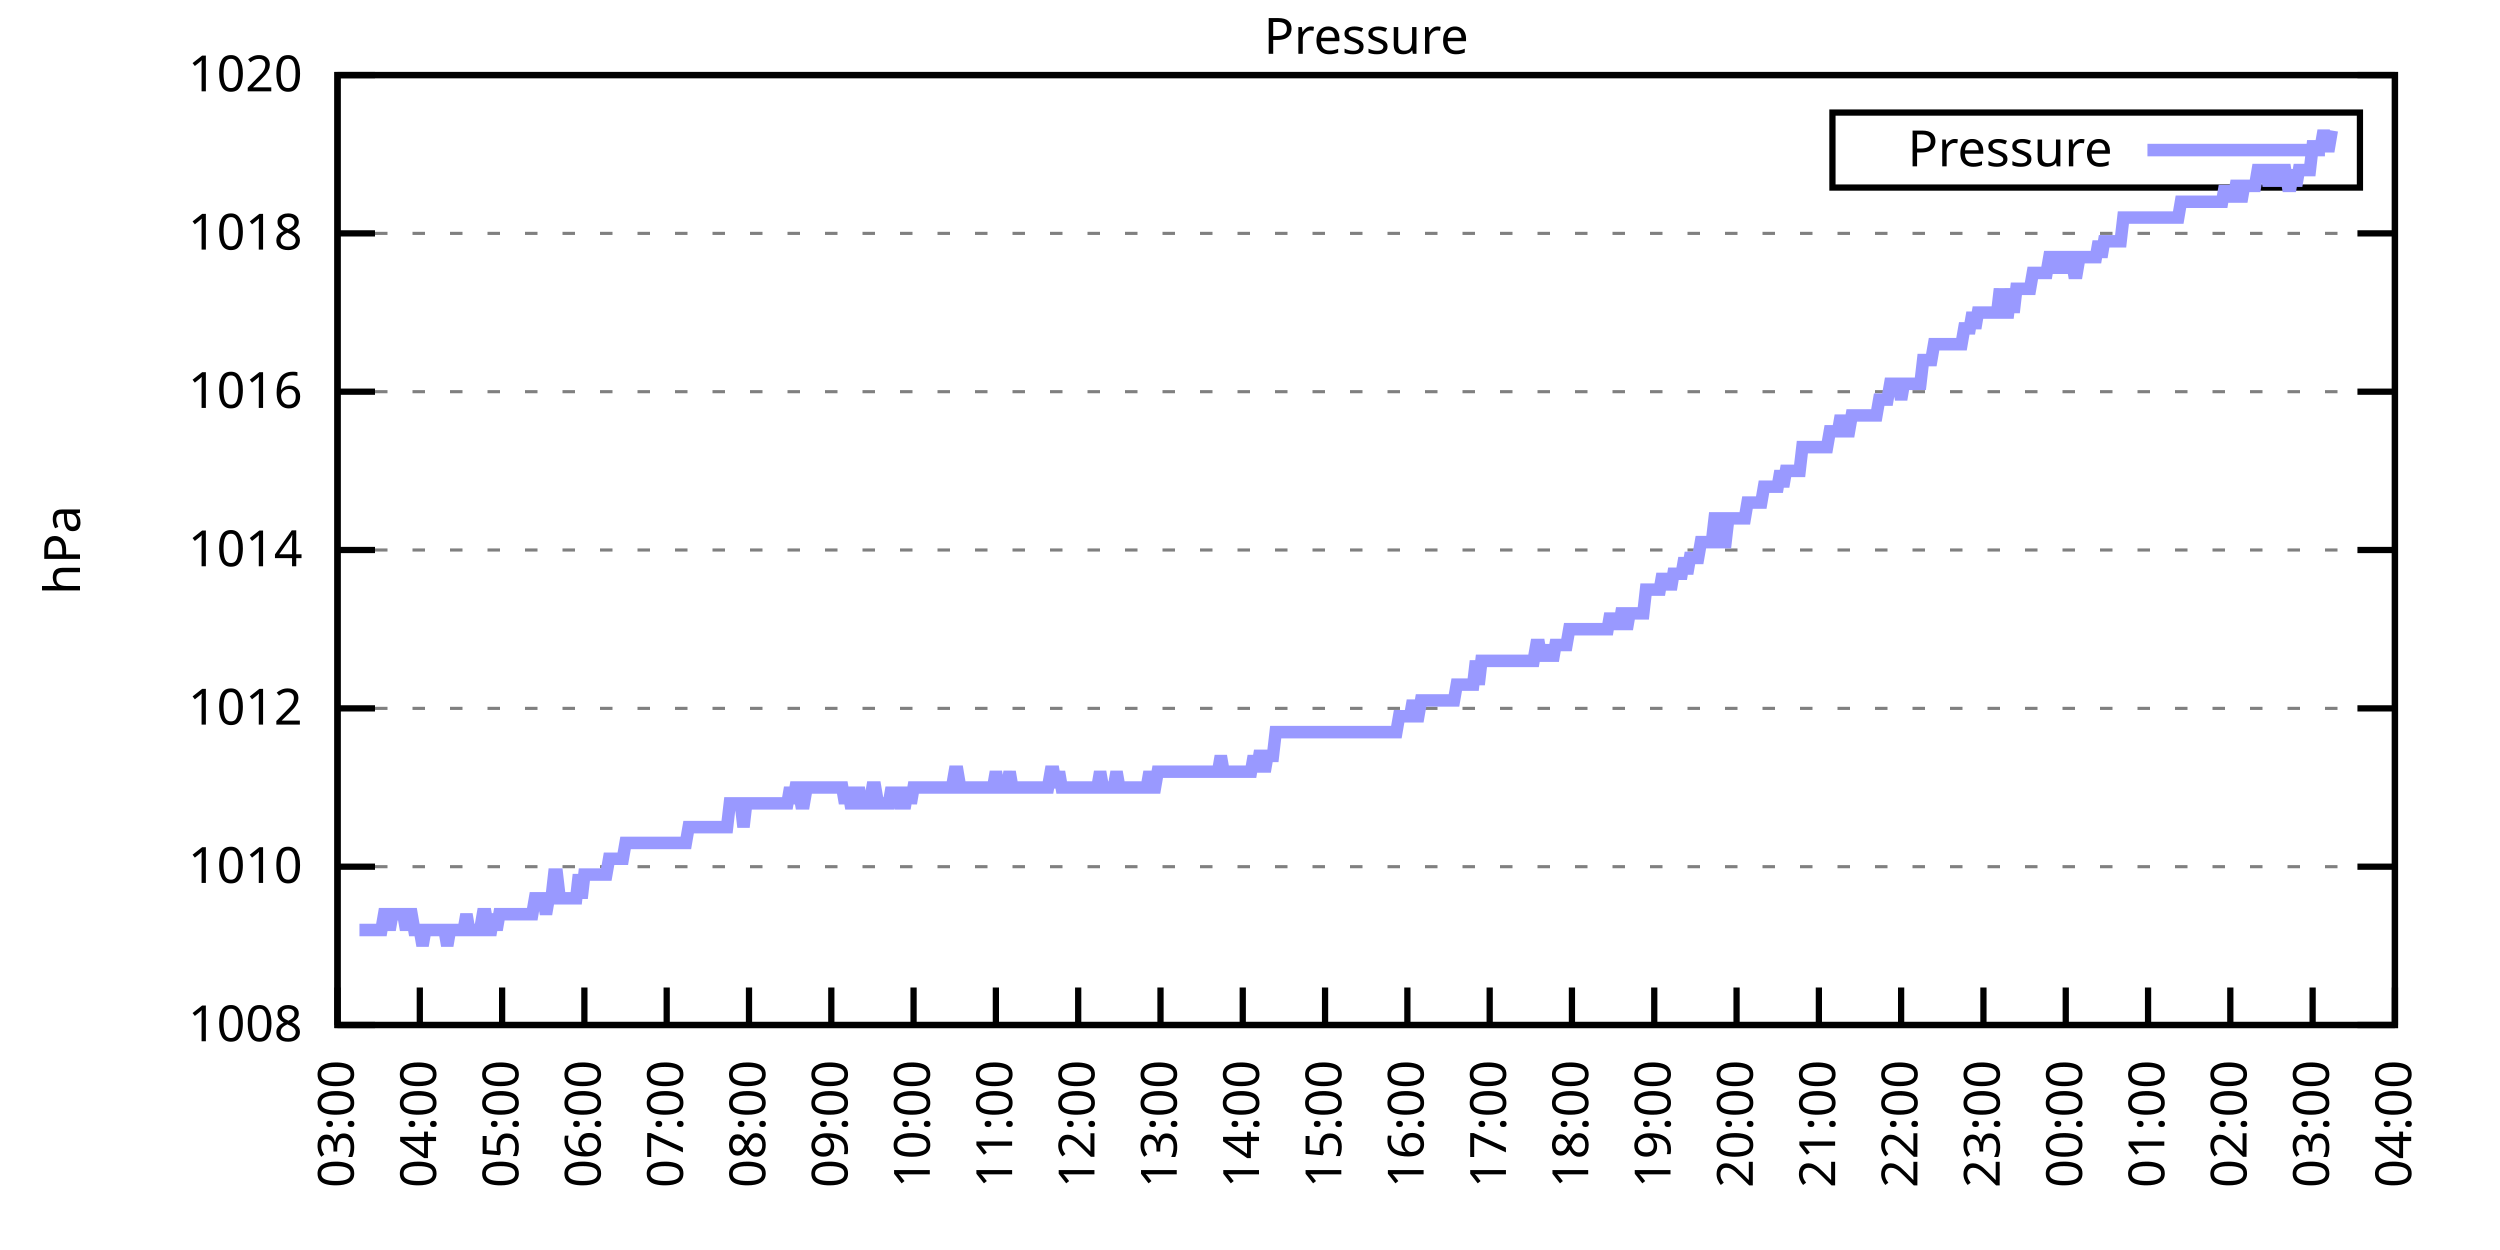
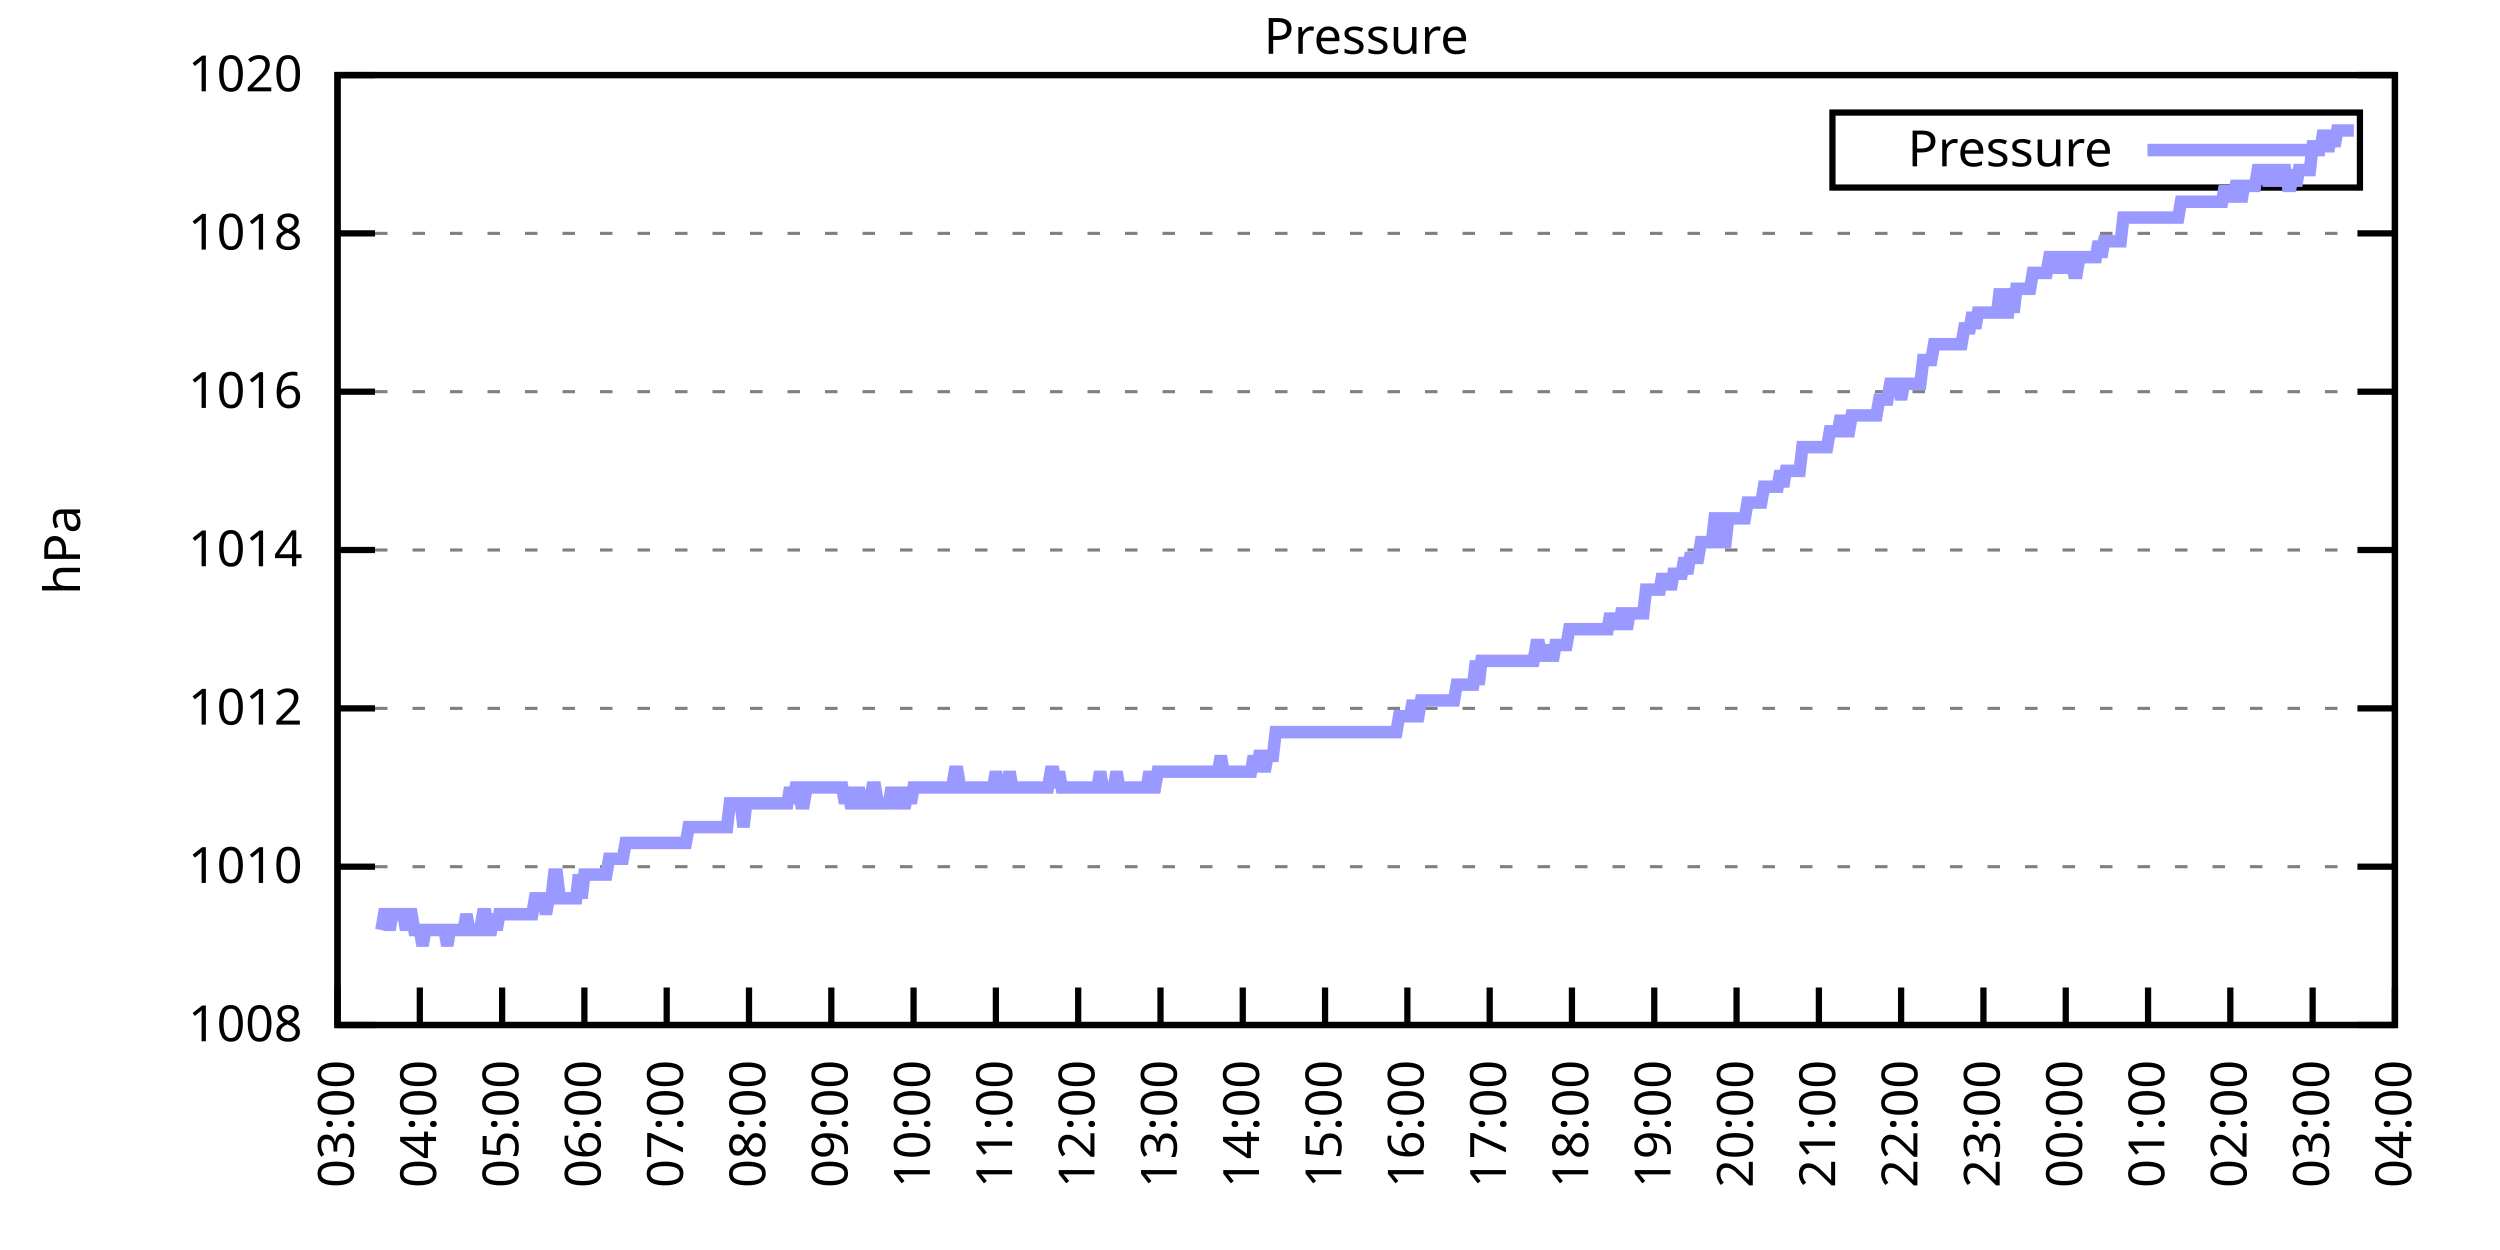
<svg xmlns="http://www.w3.org/2000/svg" xmlns:xlink="http://www.w3.org/1999/xlink" width="400" height="200" viewBox="0 0 400 200">
  <g id="gnuplot_canvas">
    <rect x="0" y="0" width="400" height="200" fill="none" />
    <defs>
      <circle id="gpDot" r="0.5" stroke-width="0.5" stroke="currentColor" />
      <path id="gpPt0" stroke-width="0.333" stroke="currentColor" d="M-1,0 h2 M0,-1 v2" />
      <path id="gpPt1" stroke-width="0.333" stroke="currentColor" d="M-1,-1 L1,1 M1,-1 L-1,1" />
      <path id="gpPt2" stroke-width="0.333" stroke="currentColor" d="M-1,0 L1,0 M0,-1 L0,1 M-1,-1 L1,1 M-1,1 L1,-1" />
      <rect id="gpPt3" stroke-width="0.333" stroke="currentColor" x="-1" y="-1" width="2" height="2" />
      <rect id="gpPt4" stroke-width="0.333" stroke="currentColor" fill="currentColor" x="-1" y="-1" width="2" height="2" />
      <circle id="gpPt5" stroke-width="0.333" stroke="currentColor" cx="0" cy="0" r="1" />
      <use xlink:href="#gpPt5" id="gpPt6" fill="currentColor" stroke="none" />
      <path id="gpPt7" stroke-width="0.333" stroke="currentColor" d="M0,-1.33 L-1.33,0.67 L1.33,0.67 z" />
      <use xlink:href="#gpPt7" id="gpPt8" fill="currentColor" stroke="none" />
      <use xlink:href="#gpPt7" id="gpPt9" stroke="currentColor" transform="rotate(180)" />
      <use xlink:href="#gpPt9" id="gpPt10" fill="currentColor" stroke="none" />
      <use xlink:href="#gpPt3" id="gpPt11" stroke="currentColor" transform="rotate(45)" />
      <use xlink:href="#gpPt11" id="gpPt12" fill="currentColor" stroke="none" />
      <path id="gpPt13" stroke-width="0.333" stroke="currentColor" d="M0,1.330 L1.265,0.411 L0.782,-1.067 L-0.782,-1.076 L-1.265,0.411 z" />
      <use xlink:href="#gpPt13" id="gpPt14" fill="currentColor" stroke="none" />
      <filter id="textbox" filterUnits="objectBoundingBox" x="0" y="0" height="1" width="1">
        <feFlood flood-color="white" flood-opacity="1" result="bgnd" />
        <feComposite in="SourceGraphic" in2="bgnd" operator="atop" />
      </filter>
      <filter id="greybox" filterUnits="objectBoundingBox" x="0" y="0" height="1" width="1">
        <feFlood flood-color="lightgrey" flood-opacity="1" result="grey" />
        <feComposite in="SourceGraphic" in2="grey" operator="atop" />
      </filter>
    </defs>
    <g fill="none" color="white" stroke="currentColor" stroke-width="1.00" stroke-linecap="butt" stroke-linejoin="miter">
</g>
    <g fill="none" color="black" stroke="currentColor" stroke-width="1.00" stroke-linecap="butt" stroke-linejoin="miter">
      <g stroke="none" shape-rendering="crispEdges">
        <polygon fill="rgb(255, 255, 255)" points="54.00,164.00 383.18,164.00 383.18,12.02 54.00,12.02 " />
      </g>
    </g>
    <g fill="none" color="black" stroke="currentColor" stroke-width="1.00" stroke-linecap="butt" stroke-linejoin="miter">
</g>
    <g fill="none" color="black" stroke="black" stroke-width="0.50" stroke-linecap="butt" stroke-linejoin="miter">
</g>
    <g fill="none" color="gray" stroke="currentColor" stroke-width="0.50" stroke-linecap="butt" stroke-linejoin="miter">
      <path stroke="gray" stroke-dasharray="2,4" class="gridline" d="M54.00,164.00 L383.19,164.00  " />
    </g>
    <g fill="none" color="gray" stroke="gray" stroke-width="1.00" stroke-linecap="butt" stroke-linejoin="miter">
</g>
    <g fill="none" color="black" stroke="currentColor" stroke-width="1.00" stroke-linecap="butt" stroke-linejoin="miter">
      <path stroke="black" d="M54.00,164.00 L60.00,164.00 M383.19,164.00 L377.19,164.00  " />
      <g transform="translate(48.40,166.60)" stroke="none" fill="black" font-family="Sans" font-size="8.00" text-anchor="end">
        <text>
          <tspan font-family="Sans"> 1008</tspan>
        </text>
      </g>
    </g>
    <g fill="none" color="black" stroke="currentColor" stroke-width="1.00" stroke-linecap="butt" stroke-linejoin="miter">
</g>
    <g fill="none" color="black" stroke="black" stroke-width="0.50" stroke-linecap="butt" stroke-linejoin="miter">
</g>
    <g fill="none" color="gray" stroke="currentColor" stroke-width="0.50" stroke-linecap="butt" stroke-linejoin="miter">
      <path stroke="gray" stroke-dasharray="2,4" class="gridline" d="M54.00,138.67 L383.19,138.67  " />
    </g>
    <g fill="none" color="gray" stroke="gray" stroke-width="1.00" stroke-linecap="butt" stroke-linejoin="miter">
</g>
    <g fill="none" color="black" stroke="currentColor" stroke-width="1.00" stroke-linecap="butt" stroke-linejoin="miter">
      <path stroke="black" d="M54.00,138.67 L60.00,138.67 M383.19,138.67 L377.19,138.67  " />
      <g transform="translate(48.40,141.27)" stroke="none" fill="black" font-family="Sans" font-size="8.00" text-anchor="end">
        <text>
          <tspan font-family="Sans"> 1010</tspan>
        </text>
      </g>
    </g>
    <g fill="none" color="black" stroke="currentColor" stroke-width="1.00" stroke-linecap="butt" stroke-linejoin="miter">
</g>
    <g fill="none" color="black" stroke="black" stroke-width="0.50" stroke-linecap="butt" stroke-linejoin="miter">
</g>
    <g fill="none" color="gray" stroke="currentColor" stroke-width="0.50" stroke-linecap="butt" stroke-linejoin="miter">
      <path stroke="gray" stroke-dasharray="2,4" class="gridline" d="M54.00,113.34 L383.19,113.34  " />
    </g>
    <g fill="none" color="gray" stroke="gray" stroke-width="1.00" stroke-linecap="butt" stroke-linejoin="miter">
</g>
    <g fill="none" color="black" stroke="currentColor" stroke-width="1.00" stroke-linecap="butt" stroke-linejoin="miter">
      <path stroke="black" d="M54.00,113.34 L60.00,113.34 M383.19,113.34 L377.19,113.34  " />
      <g transform="translate(48.40,115.94)" stroke="none" fill="black" font-family="Sans" font-size="8.00" text-anchor="end">
        <text>
          <tspan font-family="Sans"> 1012</tspan>
        </text>
      </g>
    </g>
    <g fill="none" color="black" stroke="currentColor" stroke-width="1.00" stroke-linecap="butt" stroke-linejoin="miter">
</g>
    <g fill="none" color="black" stroke="black" stroke-width="0.50" stroke-linecap="butt" stroke-linejoin="miter">
</g>
    <g fill="none" color="gray" stroke="currentColor" stroke-width="0.50" stroke-linecap="butt" stroke-linejoin="miter">
      <path stroke="gray" stroke-dasharray="2,4" class="gridline" d="M54.00,88.00 L383.19,88.00  " />
    </g>
    <g fill="none" color="gray" stroke="gray" stroke-width="1.00" stroke-linecap="butt" stroke-linejoin="miter">
</g>
    <g fill="none" color="black" stroke="currentColor" stroke-width="1.00" stroke-linecap="butt" stroke-linejoin="miter">
      <path stroke="black" d="M54.00,88.00 L60.00,88.00 M383.19,88.00 L377.19,88.00  " />
      <g transform="translate(48.40,90.60)" stroke="none" fill="black" font-family="Sans" font-size="8.00" text-anchor="end">
        <text>
          <tspan font-family="Sans"> 1014</tspan>
        </text>
      </g>
    </g>
    <g fill="none" color="black" stroke="currentColor" stroke-width="1.00" stroke-linecap="butt" stroke-linejoin="miter">
</g>
    <g fill="none" color="black" stroke="black" stroke-width="0.50" stroke-linecap="butt" stroke-linejoin="miter">
</g>
    <g fill="none" color="gray" stroke="currentColor" stroke-width="0.50" stroke-linecap="butt" stroke-linejoin="miter">
      <path stroke="gray" stroke-dasharray="2,4" class="gridline" d="M54.00,62.67 L383.19,62.67  " />
    </g>
    <g fill="none" color="gray" stroke="gray" stroke-width="1.00" stroke-linecap="butt" stroke-linejoin="miter">
</g>
    <g fill="none" color="black" stroke="currentColor" stroke-width="1.00" stroke-linecap="butt" stroke-linejoin="miter">
      <path stroke="black" d="M54.00,62.67 L60.00,62.67 M383.19,62.67 L377.19,62.67  " />
      <g transform="translate(48.40,65.27)" stroke="none" fill="black" font-family="Sans" font-size="8.00" text-anchor="end">
        <text>
          <tspan font-family="Sans"> 1016</tspan>
        </text>
      </g>
    </g>
    <g fill="none" color="black" stroke="currentColor" stroke-width="1.00" stroke-linecap="butt" stroke-linejoin="miter">
</g>
    <g fill="none" color="black" stroke="black" stroke-width="0.50" stroke-linecap="butt" stroke-linejoin="miter">
</g>
    <g fill="none" color="gray" stroke="currentColor" stroke-width="0.50" stroke-linecap="butt" stroke-linejoin="miter">
      <path stroke="gray" stroke-dasharray="2,4" class="gridline" d="M54.00,37.34 L383.19,37.34  " />
    </g>
    <g fill="none" color="gray" stroke="gray" stroke-width="1.00" stroke-linecap="butt" stroke-linejoin="miter">
</g>
    <g fill="none" color="black" stroke="currentColor" stroke-width="1.00" stroke-linecap="butt" stroke-linejoin="miter">
      <path stroke="black" d="M54.00,37.34 L60.00,37.34 M383.19,37.34 L377.19,37.34  " />
      <g transform="translate(48.40,39.94)" stroke="none" fill="black" font-family="Sans" font-size="8.00" text-anchor="end">
        <text>
          <tspan font-family="Sans"> 1018</tspan>
        </text>
      </g>
    </g>
    <g fill="none" color="black" stroke="currentColor" stroke-width="1.00" stroke-linecap="butt" stroke-linejoin="miter">
</g>
    <g fill="none" color="black" stroke="black" stroke-width="0.50" stroke-linecap="butt" stroke-linejoin="miter">
</g>
    <g fill="none" color="gray" stroke="currentColor" stroke-width="0.50" stroke-linecap="butt" stroke-linejoin="miter">
      <path stroke="gray" stroke-dasharray="2,4" class="gridline" d="M54.00,12.01 L383.19,12.01  " />
    </g>
    <g fill="none" color="gray" stroke="gray" stroke-width="1.00" stroke-linecap="butt" stroke-linejoin="miter">
</g>
    <g fill="none" color="black" stroke="currentColor" stroke-width="1.00" stroke-linecap="butt" stroke-linejoin="miter">
      <path stroke="black" d="M54.00,12.01 L60.00,12.01 M383.19,12.01 L377.19,12.01  " />
      <g transform="translate(48.40,14.61)" stroke="none" fill="black" font-family="Sans" font-size="8.00" text-anchor="end">
        <text>
          <tspan font-family="Sans"> 1020</tspan>
        </text>
      </g>
    </g>
    <g fill="none" color="black" stroke="currentColor" stroke-width="1.00" stroke-linecap="butt" stroke-linejoin="miter">
      <path stroke="black" d="M54.00,164.00 L54.00,158.00  " />
      <g transform="translate(56.60,169.60) rotate(270.00)" stroke="none" fill="black" font-family="Sans" font-size="8.00" text-anchor="end">
        <text>
          <tspan font-family="Sans">03:00</tspan>
        </text>
      </g>
    </g>
    <g fill="none" color="black" stroke="currentColor" stroke-width="1.00" stroke-linecap="butt" stroke-linejoin="miter">
      <path stroke="black" d="M67.17,164.00 L67.17,158.00  " />
      <g transform="translate(69.77,169.60) rotate(270.00)" stroke="none" fill="black" font-family="Sans" font-size="8.00" text-anchor="end">
        <text>
          <tspan font-family="Sans">04:00</tspan>
        </text>
      </g>
    </g>
    <g fill="none" color="black" stroke="currentColor" stroke-width="1.00" stroke-linecap="butt" stroke-linejoin="miter">
      <path stroke="black" d="M80.34,164.00 L80.34,158.00  " />
      <g transform="translate(82.94,169.60) rotate(270.00)" stroke="none" fill="black" font-family="Sans" font-size="8.00" text-anchor="end">
        <text>
          <tspan font-family="Sans">05:00</tspan>
        </text>
      </g>
    </g>
    <g fill="none" color="black" stroke="currentColor" stroke-width="1.00" stroke-linecap="butt" stroke-linejoin="miter">
      <path stroke="black" d="M93.50,164.00 L93.50,158.00  " />
      <g transform="translate(96.10,169.60) rotate(270.00)" stroke="none" fill="black" font-family="Sans" font-size="8.00" text-anchor="end">
        <text>
          <tspan font-family="Sans">06:00</tspan>
        </text>
      </g>
    </g>
    <g fill="none" color="black" stroke="currentColor" stroke-width="1.00" stroke-linecap="butt" stroke-linejoin="miter">
      <path stroke="black" d="M106.67,164.00 L106.67,158.00  " />
      <g transform="translate(109.27,169.60) rotate(270.00)" stroke="none" fill="black" font-family="Sans" font-size="8.00" text-anchor="end">
        <text>
          <tspan font-family="Sans">07:00</tspan>
        </text>
      </g>
    </g>
    <g fill="none" color="black" stroke="currentColor" stroke-width="1.00" stroke-linecap="butt" stroke-linejoin="miter">
      <path stroke="black" d="M119.84,164.00 L119.84,158.00  " />
      <g transform="translate(122.44,169.60) rotate(270.00)" stroke="none" fill="black" font-family="Sans" font-size="8.00" text-anchor="end">
        <text>
          <tspan font-family="Sans">08:00</tspan>
        </text>
      </g>
    </g>
    <g fill="none" color="black" stroke="currentColor" stroke-width="1.00" stroke-linecap="butt" stroke-linejoin="miter">
      <path stroke="black" d="M133.01,164.00 L133.01,158.00  " />
      <g transform="translate(135.61,169.60) rotate(270.00)" stroke="none" fill="black" font-family="Sans" font-size="8.00" text-anchor="end">
        <text>
          <tspan font-family="Sans">09:00</tspan>
        </text>
      </g>
    </g>
    <g fill="none" color="black" stroke="currentColor" stroke-width="1.00" stroke-linecap="butt" stroke-linejoin="miter">
      <path stroke="black" d="M146.17,164.00 L146.17,158.00  " />
      <g transform="translate(148.77,169.60) rotate(270.00)" stroke="none" fill="black" font-family="Sans" font-size="8.00" text-anchor="end">
        <text>
          <tspan font-family="Sans">10:00</tspan>
        </text>
      </g>
    </g>
    <g fill="none" color="black" stroke="currentColor" stroke-width="1.00" stroke-linecap="butt" stroke-linejoin="miter">
      <path stroke="black" d="M159.34,164.00 L159.34,158.00  " />
      <g transform="translate(161.94,169.60) rotate(270.00)" stroke="none" fill="black" font-family="Sans" font-size="8.00" text-anchor="end">
        <text>
          <tspan font-family="Sans">11:00</tspan>
        </text>
      </g>
    </g>
    <g fill="none" color="black" stroke="currentColor" stroke-width="1.00" stroke-linecap="butt" stroke-linejoin="miter">
      <path stroke="black" d="M172.51,164.00 L172.51,158.00  " />
      <g transform="translate(175.11,169.60) rotate(270.00)" stroke="none" fill="black" font-family="Sans" font-size="8.00" text-anchor="end">
        <text>
          <tspan font-family="Sans">12:00</tspan>
        </text>
      </g>
    </g>
    <g fill="none" color="black" stroke="currentColor" stroke-width="1.00" stroke-linecap="butt" stroke-linejoin="miter">
      <path stroke="black" d="M185.68,164.00 L185.68,158.00  " />
      <g transform="translate(188.28,169.60) rotate(270.00)" stroke="none" fill="black" font-family="Sans" font-size="8.00" text-anchor="end">
        <text>
          <tspan font-family="Sans">13:00</tspan>
        </text>
      </g>
    </g>
    <g fill="none" color="black" stroke="currentColor" stroke-width="1.00" stroke-linecap="butt" stroke-linejoin="miter">
      <path stroke="black" d="M198.84,164.00 L198.84,158.00  " />
      <g transform="translate(201.44,169.60) rotate(270.00)" stroke="none" fill="black" font-family="Sans" font-size="8.00" text-anchor="end">
        <text>
          <tspan font-family="Sans">14:00</tspan>
        </text>
      </g>
    </g>
    <g fill="none" color="black" stroke="currentColor" stroke-width="1.00" stroke-linecap="butt" stroke-linejoin="miter">
      <path stroke="black" d="M212.01,164.00 L212.01,158.00  " />
      <g transform="translate(214.61,169.60) rotate(270.00)" stroke="none" fill="black" font-family="Sans" font-size="8.00" text-anchor="end">
        <text>
          <tspan font-family="Sans">15:00</tspan>
        </text>
      </g>
    </g>
    <g fill="none" color="black" stroke="currentColor" stroke-width="1.00" stroke-linecap="butt" stroke-linejoin="miter">
      <path stroke="black" d="M225.18,164.00 L225.18,158.00  " />
      <g transform="translate(227.78,169.60) rotate(270.00)" stroke="none" fill="black" font-family="Sans" font-size="8.00" text-anchor="end">
        <text>
          <tspan font-family="Sans">16:00</tspan>
        </text>
      </g>
    </g>
    <g fill="none" color="black" stroke="currentColor" stroke-width="1.00" stroke-linecap="butt" stroke-linejoin="miter">
      <path stroke="black" d="M238.35,164.00 L238.35,158.00  " />
      <g transform="translate(240.95,169.60) rotate(270.00)" stroke="none" fill="black" font-family="Sans" font-size="8.00" text-anchor="end">
        <text>
          <tspan font-family="Sans">17:00</tspan>
        </text>
      </g>
    </g>
    <g fill="none" color="black" stroke="currentColor" stroke-width="1.00" stroke-linecap="butt" stroke-linejoin="miter">
      <path stroke="black" d="M251.51,164.00 L251.51,158.00  " />
      <g transform="translate(254.11,169.60) rotate(270.00)" stroke="none" fill="black" font-family="Sans" font-size="8.00" text-anchor="end">
        <text>
          <tspan font-family="Sans">18:00</tspan>
        </text>
      </g>
    </g>
    <g fill="none" color="black" stroke="currentColor" stroke-width="1.00" stroke-linecap="butt" stroke-linejoin="miter">
      <path stroke="black" d="M264.68,164.00 L264.68,158.00  " />
      <g transform="translate(267.28,169.60) rotate(270.00)" stroke="none" fill="black" font-family="Sans" font-size="8.00" text-anchor="end">
        <text>
          <tspan font-family="Sans">19:00</tspan>
        </text>
      </g>
    </g>
    <g fill="none" color="black" stroke="currentColor" stroke-width="1.00" stroke-linecap="butt" stroke-linejoin="miter">
      <path stroke="black" d="M277.85,164.00 L277.85,158.00  " />
      <g transform="translate(280.45,169.60) rotate(270.00)" stroke="none" fill="black" font-family="Sans" font-size="8.00" text-anchor="end">
        <text>
          <tspan font-family="Sans">20:00</tspan>
        </text>
      </g>
    </g>
    <g fill="none" color="black" stroke="currentColor" stroke-width="1.00" stroke-linecap="butt" stroke-linejoin="miter">
      <path stroke="black" d="M291.02,164.00 L291.02,158.00  " />
      <g transform="translate(293.62,169.60) rotate(270.00)" stroke="none" fill="black" font-family="Sans" font-size="8.00" text-anchor="end">
        <text>
          <tspan font-family="Sans">21:00</tspan>
        </text>
      </g>
    </g>
    <g fill="none" color="black" stroke="currentColor" stroke-width="1.00" stroke-linecap="butt" stroke-linejoin="miter">
      <path stroke="black" d="M304.18,164.00 L304.18,158.00  " />
      <g transform="translate(306.78,169.60) rotate(270.00)" stroke="none" fill="black" font-family="Sans" font-size="8.00" text-anchor="end">
        <text>
          <tspan font-family="Sans">22:00</tspan>
        </text>
      </g>
    </g>
    <g fill="none" color="black" stroke="currentColor" stroke-width="1.00" stroke-linecap="butt" stroke-linejoin="miter">
      <path stroke="black" d="M317.35,164.00 L317.35,158.00  " />
      <g transform="translate(319.95,169.60) rotate(270.00)" stroke="none" fill="black" font-family="Sans" font-size="8.00" text-anchor="end">
        <text>
          <tspan font-family="Sans">23:00</tspan>
        </text>
      </g>
    </g>
    <g fill="none" color="black" stroke="currentColor" stroke-width="1.00" stroke-linecap="butt" stroke-linejoin="miter">
      <path stroke="black" d="M330.52,164.00 L330.52,158.00  " />
      <g transform="translate(333.12,169.60) rotate(270.00)" stroke="none" fill="black" font-family="Sans" font-size="8.00" text-anchor="end">
        <text>
          <tspan font-family="Sans">00:00</tspan>
        </text>
      </g>
    </g>
    <g fill="none" color="black" stroke="currentColor" stroke-width="1.00" stroke-linecap="butt" stroke-linejoin="miter">
      <path stroke="black" d="M343.69,164.00 L343.69,158.00  " />
      <g transform="translate(346.29,169.60) rotate(270.00)" stroke="none" fill="black" font-family="Sans" font-size="8.00" text-anchor="end">
        <text>
          <tspan font-family="Sans">01:00</tspan>
        </text>
      </g>
    </g>
    <g fill="none" color="black" stroke="currentColor" stroke-width="1.00" stroke-linecap="butt" stroke-linejoin="miter">
      <path stroke="black" d="M356.85,164.00 L356.85,158.00  " />
      <g transform="translate(359.45,169.60) rotate(270.00)" stroke="none" fill="black" font-family="Sans" font-size="8.00" text-anchor="end">
        <text>
          <tspan font-family="Sans">02:00</tspan>
        </text>
      </g>
    </g>
    <g fill="none" color="black" stroke="currentColor" stroke-width="1.00" stroke-linecap="butt" stroke-linejoin="miter">
      <path stroke="black" d="M370.02,164.00 L370.02,158.00  " />
      <g transform="translate(372.62,169.60) rotate(270.00)" stroke="none" fill="black" font-family="Sans" font-size="8.00" text-anchor="end">
        <text>
          <tspan font-family="Sans">03:00</tspan>
        </text>
      </g>
    </g>
    <g fill="none" color="black" stroke="currentColor" stroke-width="1.00" stroke-linecap="butt" stroke-linejoin="miter">
      <path stroke="black" d="M383.19,164.00 L383.19,158.00  " />
      <g transform="translate(385.79,169.60) rotate(270.00)" stroke="none" fill="black" font-family="Sans" font-size="8.00" text-anchor="end">
        <text>
          <tspan font-family="Sans">04:00</tspan>
        </text>
      </g>
    </g>
    <g fill="none" color="black" stroke="currentColor" stroke-width="1.00" stroke-linecap="butt" stroke-linejoin="miter">
</g>
    <g fill="none" color="black" stroke="currentColor" stroke-width="1.00" stroke-linecap="butt" stroke-linejoin="miter">
      <path stroke="black" d="M54.00,12.01 L54.00,164.00 L383.19,164.00 L383.19,12.01 L54.00,12.01 Z  " />
    </g>
    <g fill="none" color="black" stroke="currentColor" stroke-width="1.00" stroke-linecap="butt" stroke-linejoin="miter">
</g>
    <g fill="none" color="black" stroke="currentColor" stroke-width="1.00" stroke-linecap="butt" stroke-linejoin="miter">
      <path stroke="black" d="M293.19,30.01 L293.19,18.01 L377.59,18.01 L377.59,30.01 L293.19,30.01 Z  " />
    </g>
    <g id="Pressure_plot_1">
      <g fill="none" color="white" stroke="black" stroke-width="2.00" stroke-linecap="butt" stroke-linejoin="miter">
</g>
      <g fill="none" color="black" stroke="currentColor" stroke-width="2.00" stroke-linecap="butt" stroke-linejoin="miter">
        <g transform="translate(337.99,26.61)" stroke="none" fill="black" font-family="Sans" font-size="8.00" text-anchor="end">
          <text>
            <tspan font-family="Sans">Pressure</tspan>
          </text>
        </g>
      </g>
      <g fill="none" color="black" stroke="currentColor" stroke-width="2.00" stroke-linecap="butt" stroke-linejoin="miter">
-         <path stroke="rgb(153, 153, 255)" d="M343.59,24.01 L371.99,24.01 M57.51,148.80 L57.95,148.80 L58.39,148.80 L58.83,148.80 L59.27,148.80 L59.71,148.80   L60.14,148.80 L60.58,148.80 L61.02,148.80 L61.46,146.27 L61.90,146.27 L62.34,148.80 L62.78,146.27 L63.22,146.27   L63.66,146.27 L64.10,146.27 L64.53,146.27 L64.97,148.80 L65.41,146.27 L65.85,146.27 L66.29,148.80 L66.73,148.80   L67.17,148.80 L67.61,151.33 L68.05,148.80 L68.48,148.80 L68.92,148.80 L69.36,148.80 L69.80,148.80 L70.24,148.80   L70.68,148.80 L71.12,148.80 L71.56,151.33 L72.00,148.80 L72.43,148.80 L72.87,148.80 L73.31,148.80 L73.75,148.80   L74.19,148.80 L74.63,146.27 L75.07,148.80 L75.51,148.80 L75.95,148.80 L76.38,148.80 L76.82,148.80 L77.26,146.27   L77.70,146.27 L78.14,148.80 L78.58,148.80 L79.02,146.27 L79.46,148.80 L79.90,146.27 L80.34,146.27 L80.77,146.27   L81.21,146.27 L81.65,146.27 L82.09,146.27 L82.53,146.27 L82.97,146.27 L83.41,146.27 L83.85,146.27 L84.29,146.27   L84.72,146.27 L85.16,146.27 L85.60,143.73 L86.04,143.73 L86.48,143.73 L86.92,143.73 L87.36,146.27 L87.80,143.73   L88.24,143.73 L88.67,139.93 L89.11,139.93 L89.55,143.73 L89.99,143.73 L90.43,143.73 L90.87,143.73 L91.31,143.73   L91.75,143.73 L92.19,143.73 L92.62,139.93 L93.06,143.73 L93.50,139.93 L93.94,139.93 L94.38,139.93 L94.82,139.93   L95.26,139.93 L95.70,139.93 L96.14,139.93 L96.58,139.93 L97.01,139.93 L97.45,137.40 L97.89,137.40 L98.33,137.40   L98.77,137.40 L99.21,137.40 L99.65,137.40 L100.09,134.87 L100.53,134.87 L100.96,134.87 L101.40,134.87 L101.84,134.87   L102.28,134.87 L102.72,134.87 L103.16,134.87 L103.60,134.87 L104.04,134.87 L104.48,134.87 L104.91,134.87 L105.35,134.87   L105.79,134.87 L106.23,134.87 L106.67,134.87 L107.11,134.87 L107.55,134.87 L107.99,134.87 L108.43,134.87 L108.87,134.87   L109.30,134.87 L109.74,134.87 L110.18,132.34 L110.62,132.34 L111.06,132.34 L111.50,132.34 L111.94,132.34 L112.38,132.34   L112.82,132.34 L113.25,132.34 L113.69,132.34 L114.13,132.34 L114.57,132.34 L115.01,132.34 L115.45,132.34 L115.89,132.34   L116.33,132.34 L116.77,128.54 L117.20,128.54 L117.64,128.54 L118.08,128.54 L118.52,128.54 L118.96,132.34 L119.40,128.54   L119.84,128.54 L120.28,128.54 L120.72,128.54 L121.15,128.54 L121.59,128.54 L122.03,128.54 L122.47,128.54 L122.91,128.54   L123.35,128.54 L123.79,128.54 L124.23,128.54 L124.67,128.54 L125.11,128.54 L125.54,128.54 L125.98,128.54 L126.42,126.00   L126.86,128.54 L127.30,126.00 L127.74,126.00 L128.18,128.54 L128.62,128.54 L129.06,126.00 L129.49,126.00 L129.93,126.00   L130.37,126.00 L130.81,126.00 L131.25,126.00 L131.69,126.00 L132.13,126.00 L132.57,126.00 L133.01,126.00 L133.44,126.00   L133.88,126.00 L134.32,126.00 L134.76,126.00 L135.20,128.54 L135.64,126.00 L136.08,128.54 L136.52,128.54 L136.96,128.54   L137.39,126.00 L137.83,128.54 L138.27,128.54 L138.71,128.54 L139.15,128.54 L139.59,126.00 L140.03,126.00 L140.47,128.54   L140.91,128.54 L141.35,128.54 L141.78,128.54 L142.22,128.54 L142.66,126.00 L143.10,128.54 L143.54,126.00 L143.98,128.54   L144.42,128.54 L144.86,128.54 L145.30,126.00 L145.73,128.54 L146.17,126.00 L146.61,126.00 L147.05,126.00 L147.49,126.00   L147.93,126.00 L148.37,126.00 L148.81,126.00 L149.25,126.00 L149.68,126.00 L150.12,126.00 L150.56,126.00 L151.00,126.00   L151.44,126.00 L151.88,126.00 L152.32,126.00 L152.76,123.47 L153.20,123.47 L153.63,126.00 L154.07,126.00 L154.51,126.00   L154.95,126.00 L155.39,126.00 L155.83,126.00 L156.27,126.00 L156.71,126.00 L157.15,126.00 L157.59,126.00 L158.02,126.00   L158.46,126.00 L158.90,126.00 L159.34,123.47 L159.78,126.00 L160.22,126.00 L160.66,126.00 L161.10,126.00 L161.54,123.47   L161.97,126.00 L162.41,126.00 L162.85,126.00 L163.29,126.00 L163.73,126.00 L164.17,126.00 L164.61,126.00 L165.05,126.00   L165.49,126.00 L165.92,126.00 L166.36,126.00 L166.80,126.00 L167.24,126.00 L167.68,126.00 L168.12,123.47 L168.56,123.47   L169.00,126.00 L169.44,123.47 L169.87,126.00 L170.31,126.00 L170.75,126.00 L171.19,126.00 L171.63,126.00 L172.07,126.00   L172.51,126.00 L172.95,126.00 L173.39,126.00 L173.83,126.00 L174.26,126.00 L174.70,126.00 L175.14,126.00 L175.58,126.00   L176.02,123.47 L176.46,126.00 L176.90,126.00 L177.34,126.00 L177.78,126.00 L178.21,126.00 L178.65,123.47 L179.09,126.00   L179.53,126.00 L179.97,126.00 L180.41,126.00 L180.85,126.00 L181.29,126.00 L181.73,126.00 L182.16,126.00 L182.60,126.00   L183.04,126.00 L183.48,126.00 L183.92,123.47 L184.36,126.00 L184.80,126.00 L185.24,123.47 L185.68,123.47 L186.11,123.47   L186.55,123.47 L186.99,123.47 L187.43,123.47 L187.87,123.47 L188.31,123.47 L188.75,123.47 L189.19,123.47 L189.63,123.47   L190.07,123.47 L190.50,123.47 L190.94,123.47 L191.38,123.47 L191.82,123.47 L192.26,123.47 L192.70,123.47 L193.14,123.47   L193.58,123.47 L194.02,123.47 L194.45,123.47 L194.89,123.47 L195.33,120.94 L195.77,123.47 L196.21,123.47 L196.65,123.47   L197.09,123.47 L197.53,123.47 L197.97,123.47 L198.40,123.47 L198.84,123.47 L199.28,123.47 L199.72,123.47 L200.16,123.47   L200.60,120.94 L201.04,123.47 L201.48,120.94 L201.92,120.94 L202.35,123.47 L202.79,120.94 L203.23,120.94 L203.67,120.94   L204.11,117.14 L204.55,117.14 L204.99,117.14 L205.43,117.14 L205.87,117.14 L206.31,117.14 L206.74,117.14 L207.18,117.14   L207.62,117.14 L208.06,117.14 L208.50,117.14 L208.94,117.14 L209.38,117.14 L209.82,117.14 L210.26,117.14 L210.69,117.14   L211.13,117.14 L211.57,117.14 L212.01,117.14 L212.45,117.14 L212.89,117.14 L213.33,117.14 L213.77,117.14 L214.21,117.14   L214.64,117.14 L215.08,117.14 L215.52,117.14 L215.96,117.14 L216.40,117.14 L216.84,117.14 L217.28,117.14 L217.72,117.14   L218.16,117.14 L218.60,117.14 L219.03,117.14 L219.47,117.14 L219.91,117.14 L220.35,117.14 L220.79,117.14 L221.23,117.14   L221.67,117.14 L222.11,117.14 L222.55,117.14 L222.98,117.14 L223.42,117.14 L223.86,114.60 L224.30,114.60 L224.74,114.60   L225.18,114.60 L225.62,114.60 L226.06,112.07 L226.50,114.60 L226.93,114.60 L227.37,112.07 L227.81,112.07 L228.25,112.07   L228.69,112.07 L229.13,112.07 L229.57,112.07 L230.01,112.07 L230.45,112.07 L230.88,112.07 L231.32,112.07 L231.76,112.07   L232.20,112.07 L232.64,112.07 L233.08,109.54 L233.52,109.54 L233.96,109.54 L234.40,109.54 L234.84,109.54 L235.27,109.54   L235.71,109.54 L236.15,105.74 L236.59,109.54 L237.03,105.74 L237.47,105.74 L237.91,105.74 L238.35,105.74 L238.79,105.74   L239.22,105.74 L239.66,105.74 L240.10,105.74 L240.54,105.74 L240.98,105.74 L241.42,105.74 L241.86,105.74 L242.30,105.74   L242.74,105.74 L243.17,105.74 L243.61,105.74 L244.05,105.74 L244.49,105.74 L244.93,105.74 L245.37,105.74 L245.81,103.20   L246.25,103.20 L246.69,105.74 L247.12,103.20 L247.56,105.74 L248.00,103.20 L248.44,105.74 L248.88,103.20 L249.32,103.20   L249.76,103.20 L250.20,103.20 L250.64,103.20 L251.08,100.67 L251.51,100.67 L251.95,100.67 L252.39,100.67 L252.83,100.67   L253.27,100.67 L253.71,100.67 L254.15,100.67 L254.59,100.67 L255.03,100.67 L255.46,100.67 L255.90,100.67 L256.34,100.67   L256.78,100.67 L257.22,100.67 L257.66,98.14 L258.10,100.67 L258.54,98.14 L258.98,100.67 L259.41,98.14 L259.85,98.14   L260.29,100.67 L260.73,98.14 L261.17,98.14 L261.61,98.14 L262.05,98.14 L262.49,98.14 L262.93,98.14 L263.36,94.34   L263.80,94.34 L264.24,94.34 L264.68,94.34 L265.12,94.34 L265.56,94.34 L266.00,91.80 L266.44,94.34 L266.88,91.80   L267.32,94.34 L267.75,91.80 L268.19,91.80 L268.63,91.80 L269.07,91.80 L269.51,89.27 L269.95,91.80 L270.39,89.27   L270.83,89.27 L271.27,89.27 L271.70,89.27 L272.14,86.74 L272.58,86.74 L273.02,86.74 L273.46,86.74 L273.90,86.74   L274.34,82.94 L274.78,82.94 L275.22,86.74 L275.65,86.74 L276.09,86.74 L276.53,82.94 L276.97,82.94 L277.41,82.94   L277.85,82.94 L278.29,82.94 L278.73,82.94 L279.17,82.94 L279.60,80.41 L280.04,80.41 L280.48,80.41 L280.92,80.41   L281.36,80.41 L281.80,80.41 L282.24,77.87 L282.68,77.87 L283.12,77.87 L283.56,77.87 L283.99,77.87 L284.43,77.87   L284.87,75.34 L285.31,77.87 L285.75,75.34 L286.19,75.34 L286.63,75.34 L287.07,75.34 L287.51,75.34 L287.94,75.34   L288.38,71.54 L288.82,71.54 L289.26,71.54 L289.70,71.54 L290.14,71.54 L290.58,71.54 L291.02,71.54 L291.46,71.54   L291.89,71.54 L292.33,71.54 L292.77,69.01 L293.21,69.01 L293.65,69.01 L294.09,69.01 L294.53,66.47 L294.97,69.01   L295.41,69.01 L295.84,69.01 L296.28,66.47 L296.72,66.47 L297.16,66.47 L297.60,66.47 L298.04,66.47 L298.48,66.47   L298.92,66.47 L299.36,66.47 L299.80,66.47 L300.23,66.47 L300.67,63.94 L301.11,63.94 L301.55,63.94 L301.99,63.94   L302.43,61.41 L302.87,61.41 L303.31,61.41 L303.75,61.41 L304.18,63.94 L304.62,61.41 L305.06,61.41 L305.50,61.41   L305.94,61.41 L306.38,61.41 L306.82,61.41 L307.26,61.41 L307.70,57.61 L308.13,57.61 L308.57,57.61 L309.01,57.61   L309.45,55.07 L309.89,55.07 L310.33,55.07 L310.77,55.07 L311.21,55.07 L311.65,55.07 L312.08,55.07 L312.52,55.07   L312.96,55.07 L313.40,55.07 L313.84,55.07 L314.28,52.54 L314.72,52.54 L315.16,52.54 L315.60,50.01 L316.04,52.54   L316.47,50.01 L316.91,50.01 L317.35,50.01 L317.79,50.01 L318.23,50.01 L318.67,50.01 L319.11,50.01 L319.55,50.01   L319.99,46.21 L320.42,50.01 L320.86,50.01 L321.30,50.01 L321.74,46.21 L322.18,50.01 L322.62,46.21 L323.06,46.21   L323.50,46.21 L323.94,46.21 L324.37,46.21 L324.81,46.21 L325.25,43.67 L325.69,43.67 L326.13,43.67 L326.57,43.67   L327.01,43.67 L327.45,43.67 L327.89,41.14 L328.33,41.14 L328.76,43.67 L329.20,41.14 L329.64,41.14 L330.08,41.14   L330.52,43.67 L330.96,41.14 L331.40,41.14 L331.84,43.67 L332.28,43.67 L332.71,41.14 L333.15,41.14 L333.59,41.14   L334.03,41.14 L334.47,41.14 L334.91,41.14 L335.35,41.14 L335.79,38.61 L336.23,41.14 L336.66,38.61 L337.10,38.61   L337.54,38.61 L337.98,38.61 L338.42,38.61 L338.86,38.61 L339.30,38.61 L339.74,34.81 L340.18,34.81 L340.61,34.81   L341.05,34.81 L341.49,34.81 L341.93,34.81 L342.37,34.81 L342.81,34.81 L343.25,34.81 L343.69,34.81 L344.13,34.81   L344.57,34.81 L345.00,34.81 L345.44,34.81 L345.88,34.81 L346.32,34.81 L346.76,34.81 L347.20,34.81 L347.64,34.81   L348.08,34.81 L348.52,34.81 L348.95,32.28 L349.39,32.28 L349.83,32.28 L350.27,32.28 L350.71,32.28 L351.15,32.28   L351.59,32.28 L352.03,32.28 L352.47,32.28 L352.90,32.28 L353.34,32.28 L353.78,32.28 L354.22,32.28 L354.66,32.28   L355.10,32.28 L355.54,32.28 L355.98,29.74 L356.42,32.28 L356.85,29.74 L357.29,32.28 L357.73,29.74 L358.17,29.74   L358.61,32.28 L359.05,29.74 L359.49,29.74 L359.93,29.74 L360.37,29.74 L360.81,29.74 L361.24,27.21 L361.68,27.21   L362.12,27.21 L362.56,27.21 L363.00,29.74 L363.44,27.21 L363.88,27.21 L364.32,29.74 L364.76,27.21 L365.19,27.21   L365.63,27.21 L366.07,29.74 L366.51,29.74 L366.95,27.21 L367.39,29.74 L367.83,27.21 L368.27,27.21 L368.71,27.21   L369.14,27.21 L369.58,27.21 L370.02,23.41 L370.46,23.41 L370.90,23.41 L371.34,23.41 L371.78,20.88 L372.22,23.41   L372.66,23.41 L373.09,20.88  " />
+         <path stroke="rgb(153, 153, 255)" d="M343.59,24.01 L371.99,24.01 M61.02,148.80 L61.46,146.27 L61.90,146.27 L62.34,148.80 L62.78,146.27 L63.22,146.27   L63.66,146.27 L64.10,146.27 L64.53,146.27 L64.97,148.80 L65.41,146.27 L65.85,146.27 L66.29,148.80 L66.73,148.80   L67.17,148.80 L67.61,151.33 L68.05,148.80 L68.48,148.80 L68.92,148.80 L69.36,148.80 L69.80,148.80 L70.24,148.80   L70.68,148.80 L71.12,148.80 L71.56,151.33 L72.00,148.80 L72.43,148.80 L72.87,148.80 L73.31,148.80 L73.75,148.80   L74.19,148.80 L74.63,146.27 L75.07,148.80 L75.51,148.80 L75.95,148.80 L76.38,148.80 L76.82,148.80 L77.26,146.27   L77.70,146.27 L78.14,148.80 L78.58,148.80 L79.02,146.27 L79.46,148.80 L79.90,146.27 L80.34,146.27 L80.77,146.27   L81.21,146.27 L81.65,146.27 L82.09,146.27 L82.53,146.27 L82.97,146.27 L83.41,146.27 L83.85,146.27 L84.29,146.27   L84.72,146.27 L85.16,146.27 L85.60,143.73 L86.04,143.73 L86.48,143.73 L86.92,143.73 L87.36,146.27 L87.80,143.73   L88.24,143.73 L88.67,139.93 L89.11,139.93 L89.55,143.73 L89.99,143.73 L90.43,143.73 L90.87,143.73 L91.31,143.73   L91.75,143.73 L92.19,143.73 L92.62,139.93 L93.06,143.73 L93.50,139.93 L93.94,139.93 L94.38,139.93 L94.82,139.93   L95.26,139.93 L95.70,139.93 L96.14,139.93 L96.58,139.93 L97.01,139.93 L97.45,137.40 L97.89,137.40 L98.33,137.40   L98.77,137.40 L99.21,137.40 L99.65,137.40 L100.09,134.87 L100.53,134.87 L100.96,134.87 L101.40,134.87 L101.84,134.87   L102.28,134.87 L102.72,134.87 L103.16,134.87 L103.60,134.87 L104.04,134.87 L104.48,134.87 L104.91,134.87 L105.35,134.87   L105.79,134.87 L106.23,134.87 L106.67,134.87 L107.11,134.87 L107.55,134.87 L107.99,134.87 L108.43,134.87 L108.87,134.87   L109.30,134.87 L109.74,134.87 L110.18,132.34 L110.62,132.34 L111.06,132.34 L111.50,132.34 L111.94,132.34 L112.38,132.34   L112.82,132.34 L113.25,132.34 L113.69,132.34 L114.13,132.34 L114.57,132.34 L115.01,132.34 L115.45,132.34 L115.89,132.34   L116.33,132.34 L116.77,128.54 L117.20,128.54 L117.64,128.54 L118.08,128.54 L118.52,128.54 L118.96,132.34 L119.40,128.54   L119.84,128.54 L120.28,128.54 L120.72,128.54 L121.15,128.54 L121.59,128.54 L122.03,128.54 L122.47,128.54 L122.91,128.54   L123.35,128.54 L123.79,128.54 L124.23,128.54 L124.67,128.54 L125.11,128.54 L125.54,128.54 L125.98,128.54 L126.42,126.00   L126.86,128.54 L127.30,126.00 L127.74,126.00 L128.18,128.54 L128.62,128.54 L129.06,126.00 L129.49,126.00 L129.93,126.00   L130.37,126.00 L130.81,126.00 L131.25,126.00 L131.69,126.00 L132.13,126.00 L132.57,126.00 L133.01,126.00 L133.44,126.00   L133.88,126.00 L134.32,126.00 L134.76,126.00 L135.20,128.54 L135.64,126.00 L136.08,128.54 L136.52,128.54 L136.96,128.54   L137.39,126.00 L137.83,128.54 L138.27,128.54 L138.71,128.54 L139.15,128.54 L139.59,126.00 L140.03,126.00 L140.47,128.54   L140.91,128.54 L141.35,128.54 L141.78,128.54 L142.22,128.54 L142.66,126.00 L143.10,128.54 L143.54,126.00 L143.98,128.54   L144.42,128.54 L144.86,128.54 L145.30,126.00 L145.73,128.54 L146.17,126.00 L146.61,126.00 L147.05,126.00 L147.49,126.00   L147.93,126.00 L148.37,126.00 L148.81,126.00 L149.25,126.00 L149.68,126.00 L150.12,126.00 L150.56,126.00 L151.00,126.00   L151.44,126.00 L151.88,126.00 L152.32,126.00 L152.76,123.47 L153.20,123.47 L153.63,126.00 L154.07,126.00 L154.51,126.00   L154.95,126.00 L155.39,126.00 L155.83,126.00 L156.27,126.00 L156.71,126.00 L157.15,126.00 L157.59,126.00 L158.02,126.00   L158.46,126.00 L158.90,126.00 L159.34,123.47 L159.78,126.00 L160.22,126.00 L160.66,126.00 L161.10,126.00 L161.54,123.47   L161.97,126.00 L162.41,126.00 L162.85,126.00 L163.29,126.00 L163.73,126.00 L164.17,126.00 L164.61,126.00 L165.05,126.00   L165.49,126.00 L165.92,126.00 L166.36,126.00 L166.80,126.00 L167.24,126.00 L167.68,126.00 L168.12,123.47 L168.56,123.47   L169.00,126.00 L169.44,123.47 L169.87,126.00 L170.31,126.00 L170.75,126.00 L171.19,126.00 L171.63,126.00 L172.07,126.00   L172.51,126.00 L172.95,126.00 L173.39,126.00 L173.83,126.00 L174.26,126.00 L174.70,126.00 L175.14,126.00 L175.58,126.00   L176.02,123.47 L176.46,126.00 L176.90,126.00 L177.34,126.00 L177.78,126.00 L178.21,126.00 L178.65,123.47 L179.09,126.00   L179.53,126.00 L179.97,126.00 L180.41,126.00 L180.85,126.00 L181.29,126.00 L181.73,126.00 L182.16,126.00 L182.60,126.00   L183.04,126.00 L183.48,126.00 L183.92,123.47 L184.36,126.00 L184.80,126.00 L185.24,123.47 L185.68,123.47 L186.11,123.47   L186.55,123.47 L186.99,123.47 L187.43,123.47 L187.87,123.47 L188.31,123.47 L188.75,123.47 L189.19,123.47 L189.63,123.47   L190.07,123.47 L190.50,123.47 L190.94,123.47 L191.38,123.47 L191.82,123.47 L192.26,123.47 L192.70,123.47 L193.14,123.47   L193.58,123.47 L194.02,123.47 L194.45,123.47 L194.89,123.47 L195.33,120.94 L195.77,123.47 L196.21,123.47 L196.65,123.47   L197.09,123.47 L197.53,123.47 L197.97,123.47 L198.40,123.47 L198.84,123.47 L199.28,123.47 L199.72,123.47 L200.16,123.47   L200.60,120.94 L201.04,123.47 L201.48,120.94 L201.92,120.94 L202.35,123.47 L202.79,120.94 L203.23,120.94 L203.67,120.94   L204.11,117.14 L204.55,117.14 L204.99,117.14 L205.43,117.14 L205.87,117.14 L206.31,117.14 L206.74,117.14 L207.18,117.14   L207.62,117.14 L208.06,117.14 L208.50,117.14 L208.94,117.14 L209.38,117.14 L209.82,117.14 L210.26,117.14 L210.69,117.14   L211.13,117.14 L211.57,117.14 L212.01,117.14 L212.45,117.14 L212.89,117.14 L213.33,117.14 L213.77,117.14 L214.21,117.14   L214.64,117.14 L215.08,117.14 L215.52,117.14 L215.96,117.14 L216.40,117.14 L216.84,117.14 L217.28,117.14 L217.72,117.14   L218.16,117.14 L218.60,117.14 L219.03,117.14 L219.47,117.14 L219.91,117.14 L220.35,117.14 L220.79,117.14 L221.23,117.14   L221.67,117.14 L222.11,117.14 L222.55,117.14 L222.98,117.14 L223.42,117.14 L223.86,114.60 L224.30,114.60 L224.74,114.60   L225.18,114.60 L225.62,114.60 L226.06,112.07 L226.50,114.60 L226.93,114.60 L227.37,112.07 L227.81,112.07 L228.25,112.07   L228.69,112.07 L229.13,112.07 L229.57,112.07 L230.01,112.07 L230.45,112.07 L230.88,112.07 L231.32,112.07 L231.76,112.07   L232.20,112.07 L232.64,112.07 L233.08,109.54 L233.52,109.54 L233.96,109.54 L234.40,109.54 L234.84,109.54 L235.27,109.54   L235.71,109.54 L236.15,105.74 L236.59,109.54 L237.03,105.74 L237.47,105.74 L237.91,105.74 L238.35,105.74 L238.79,105.74   L239.22,105.74 L239.66,105.74 L240.10,105.74 L240.54,105.74 L240.98,105.74 L241.42,105.74 L241.86,105.74 L242.30,105.74   L242.74,105.74 L243.17,105.74 L243.61,105.74 L244.05,105.74 L244.49,105.74 L244.93,105.74 L245.37,105.74 L245.81,103.20   L246.25,103.20 L246.69,105.74 L247.12,103.20 L247.56,105.74 L248.00,103.20 L248.44,105.74 L248.88,103.20 L249.32,103.20   L249.76,103.20 L250.20,103.20 L250.64,103.20 L251.08,100.67 L251.51,100.67 L251.95,100.67 L252.39,100.67 L252.83,100.67   L253.27,100.67 L253.71,100.67 L254.15,100.67 L254.59,100.67 L255.03,100.67 L255.46,100.67 L255.90,100.67 L256.34,100.67   L256.78,100.67 L257.22,100.67 L257.66,98.14 L258.10,100.67 L258.54,98.14 L258.98,100.67 L259.41,98.14 L259.85,98.14   L260.29,100.67 L260.73,98.14 L261.17,98.14 L261.61,98.14 L262.05,98.14 L262.49,98.14 L262.93,98.14 L263.36,94.34   L263.80,94.34 L264.24,94.34 L264.68,94.34 L265.12,94.34 L265.56,94.34 L266.00,91.80 L266.44,94.34 L266.88,91.80   L267.32,94.34 L267.75,91.80 L268.19,91.80 L268.63,91.80 L269.07,91.80 L269.51,89.27 L269.95,91.80 L270.39,89.27   L270.83,89.27 L271.27,89.27 L271.70,89.27 L272.14,86.74 L272.58,86.74 L273.02,86.74 L273.46,86.74 L273.90,86.74   L274.34,82.94 L274.78,82.94 L275.22,86.74 L275.65,86.74 L276.09,86.74 L276.53,82.94 L276.97,82.94 L277.41,82.94   L277.85,82.94 L278.29,82.94 L278.73,82.94 L279.17,82.94 L279.60,80.41 L280.04,80.41 L280.48,80.41 L280.92,80.41   L281.36,80.41 L281.80,80.41 L282.24,77.87 L282.68,77.87 L283.12,77.87 L283.56,77.87 L283.99,77.87 L284.43,77.87   L284.87,75.34 L285.31,77.87 L285.75,75.34 L286.19,75.34 L286.63,75.34 L287.07,75.34 L287.51,75.34 L287.94,75.34   L288.38,71.54 L288.82,71.54 L289.26,71.54 L289.70,71.54 L290.14,71.54 L290.58,71.54 L291.02,71.54 L291.46,71.54   L291.89,71.54 L292.33,71.54 L292.77,69.01 L293.21,69.01 L293.65,69.01 L294.09,69.01 L294.53,66.47 L294.97,69.01   L295.41,69.01 L295.84,69.01 L296.28,66.47 L296.72,66.47 L297.16,66.47 L297.60,66.47 L298.04,66.47 L298.48,66.47   L298.92,66.47 L299.36,66.47 L299.80,66.47 L300.23,66.47 L300.67,63.94 L301.11,63.94 L301.55,63.94 L301.99,63.94   L302.43,61.41 L302.87,61.41 L303.31,61.41 L303.75,61.41 L304.18,63.94 L304.62,61.41 L305.06,61.41 L305.50,61.41   L305.94,61.41 L306.38,61.41 L306.82,61.41 L307.26,61.41 L307.70,57.61 L308.13,57.61 L308.57,57.61 L309.01,57.61   L309.45,55.07 L309.89,55.07 L310.33,55.07 L310.77,55.07 L311.21,55.07 L311.65,55.07 L312.08,55.07 L312.52,55.07   L312.96,55.07 L313.40,55.07 L313.84,55.07 L314.28,52.54 L314.72,52.54 L315.16,52.54 L315.60,50.01 L316.04,52.54   L316.47,50.01 L316.91,50.01 L317.35,50.01 L317.79,50.01 L318.23,50.01 L318.67,50.01 L319.11,50.01 L319.55,50.01   L319.99,46.21 L320.42,50.01 L320.86,50.01 L321.30,50.01 L321.74,46.21 L322.18,50.01 L322.62,46.21 L323.06,46.21   L323.50,46.21 L323.94,46.21 L324.37,46.21 L324.81,46.21 L325.25,43.67 L325.69,43.67 L326.13,43.67 L326.57,43.67   L327.01,43.67 L327.45,43.67 L327.89,41.14 L328.33,41.14 L328.76,43.67 L329.20,41.14 L329.64,41.14 L330.08,41.14   L330.52,43.67 L330.96,41.14 L331.40,41.14 L331.84,43.67 L332.28,43.67 L332.71,41.14 L333.15,41.14 L333.59,41.14   L334.03,41.14 L334.47,41.14 L334.91,41.14 L335.35,41.14 L335.79,38.61 L336.23,41.14 L336.66,38.61 L337.10,38.61   L337.54,38.61 L337.98,38.61 L338.42,38.61 L338.86,38.61 L339.30,38.61 L339.74,34.81 L340.18,34.81 L340.61,34.81   L341.05,34.81 L341.49,34.81 L341.93,34.81 L342.37,34.81 L342.81,34.81 L343.25,34.81 L343.69,34.81 L344.13,34.81   L344.57,34.81 L345.00,34.81 L345.44,34.81 L345.88,34.81 L346.32,34.81 L346.76,34.81 L347.20,34.81 L347.64,34.81   L348.08,34.81 L348.52,34.81 L348.95,32.28 L349.39,32.28 L349.83,32.28 L350.27,32.28 L350.71,32.28 L351.15,32.28   L351.59,32.28 L352.03,32.28 L352.47,32.28 L352.90,32.28 L353.34,32.28 L353.78,32.28 L354.22,32.28 L354.66,32.28   L355.10,32.28 L355.54,32.28 L355.98,29.74 L356.42,32.28 L356.85,29.74 L357.29,32.28 L357.73,29.74 L358.17,29.74   L358.61,32.28 L359.05,29.74 L359.49,29.74 L359.93,29.74 L360.37,29.74 L360.81,29.74 L361.24,27.21 L361.68,27.21   L362.12,27.21 L362.56,27.21 L363.00,29.74 L363.44,27.21 L363.88,27.21 L364.32,29.74 L364.76,27.21 L365.19,27.21   L365.63,27.21 L366.07,29.74 L366.51,29.74 L366.95,27.21 L367.39,29.74 L367.83,27.21 L368.27,27.21 L368.71,27.21   L369.14,27.21 L369.58,27.21 L370.02,23.41 L370.46,23.41 L370.90,23.41 L371.34,23.41 L371.78,20.88 L372.22,23.41   L372.66,23.41 L373.09,20.88 L373.53,23.41 L373.97,20.88 L374.41,20.88 L374.85,20.88 L375.29,20.88 L375.73,20.88   L376.17,20.88 L376.61,20.88  " />
      </g>
    </g>
    <g fill="none" color="black" stroke="currentColor" stroke-width="2.00" stroke-linecap="butt" stroke-linejoin="miter">
</g>
    <g fill="none" color="black" stroke="black" stroke-width="1.00" stroke-linecap="butt" stroke-linejoin="miter">
</g>
    <g fill="none" color="black" stroke="currentColor" stroke-width="1.00" stroke-linecap="butt" stroke-linejoin="miter">
      <path stroke="black" d="M54.00,12.01 L54.00,164.00 L383.19,164.00 L383.19,12.01 L54.00,12.01 Z  " />
      <g transform="translate(12.80,88.01) rotate(270.00)" stroke="none" fill="black" font-family="Sans" font-size="8.00" text-anchor="middle">
        <text>
          <tspan font-family="Sans">hPa</tspan>
        </text>
      </g>
    </g>
    <g fill="none" color="black" stroke="currentColor" stroke-width="1.00" stroke-linecap="butt" stroke-linejoin="miter">
</g>
    <g fill="none" color="black" stroke="currentColor" stroke-width="1.00" stroke-linecap="butt" stroke-linejoin="miter">
      <g transform="translate(218.59,8.61)" stroke="none" fill="black" font-family="Sans" font-size="8.00" text-anchor="middle">
        <text>
          <tspan font-family="Sans">Pressure</tspan>
        </text>
      </g>
    </g>
    <g fill="none" color="black" stroke="currentColor" stroke-width="1.00" stroke-linecap="butt" stroke-linejoin="miter">
</g>
  </g>
</svg>
